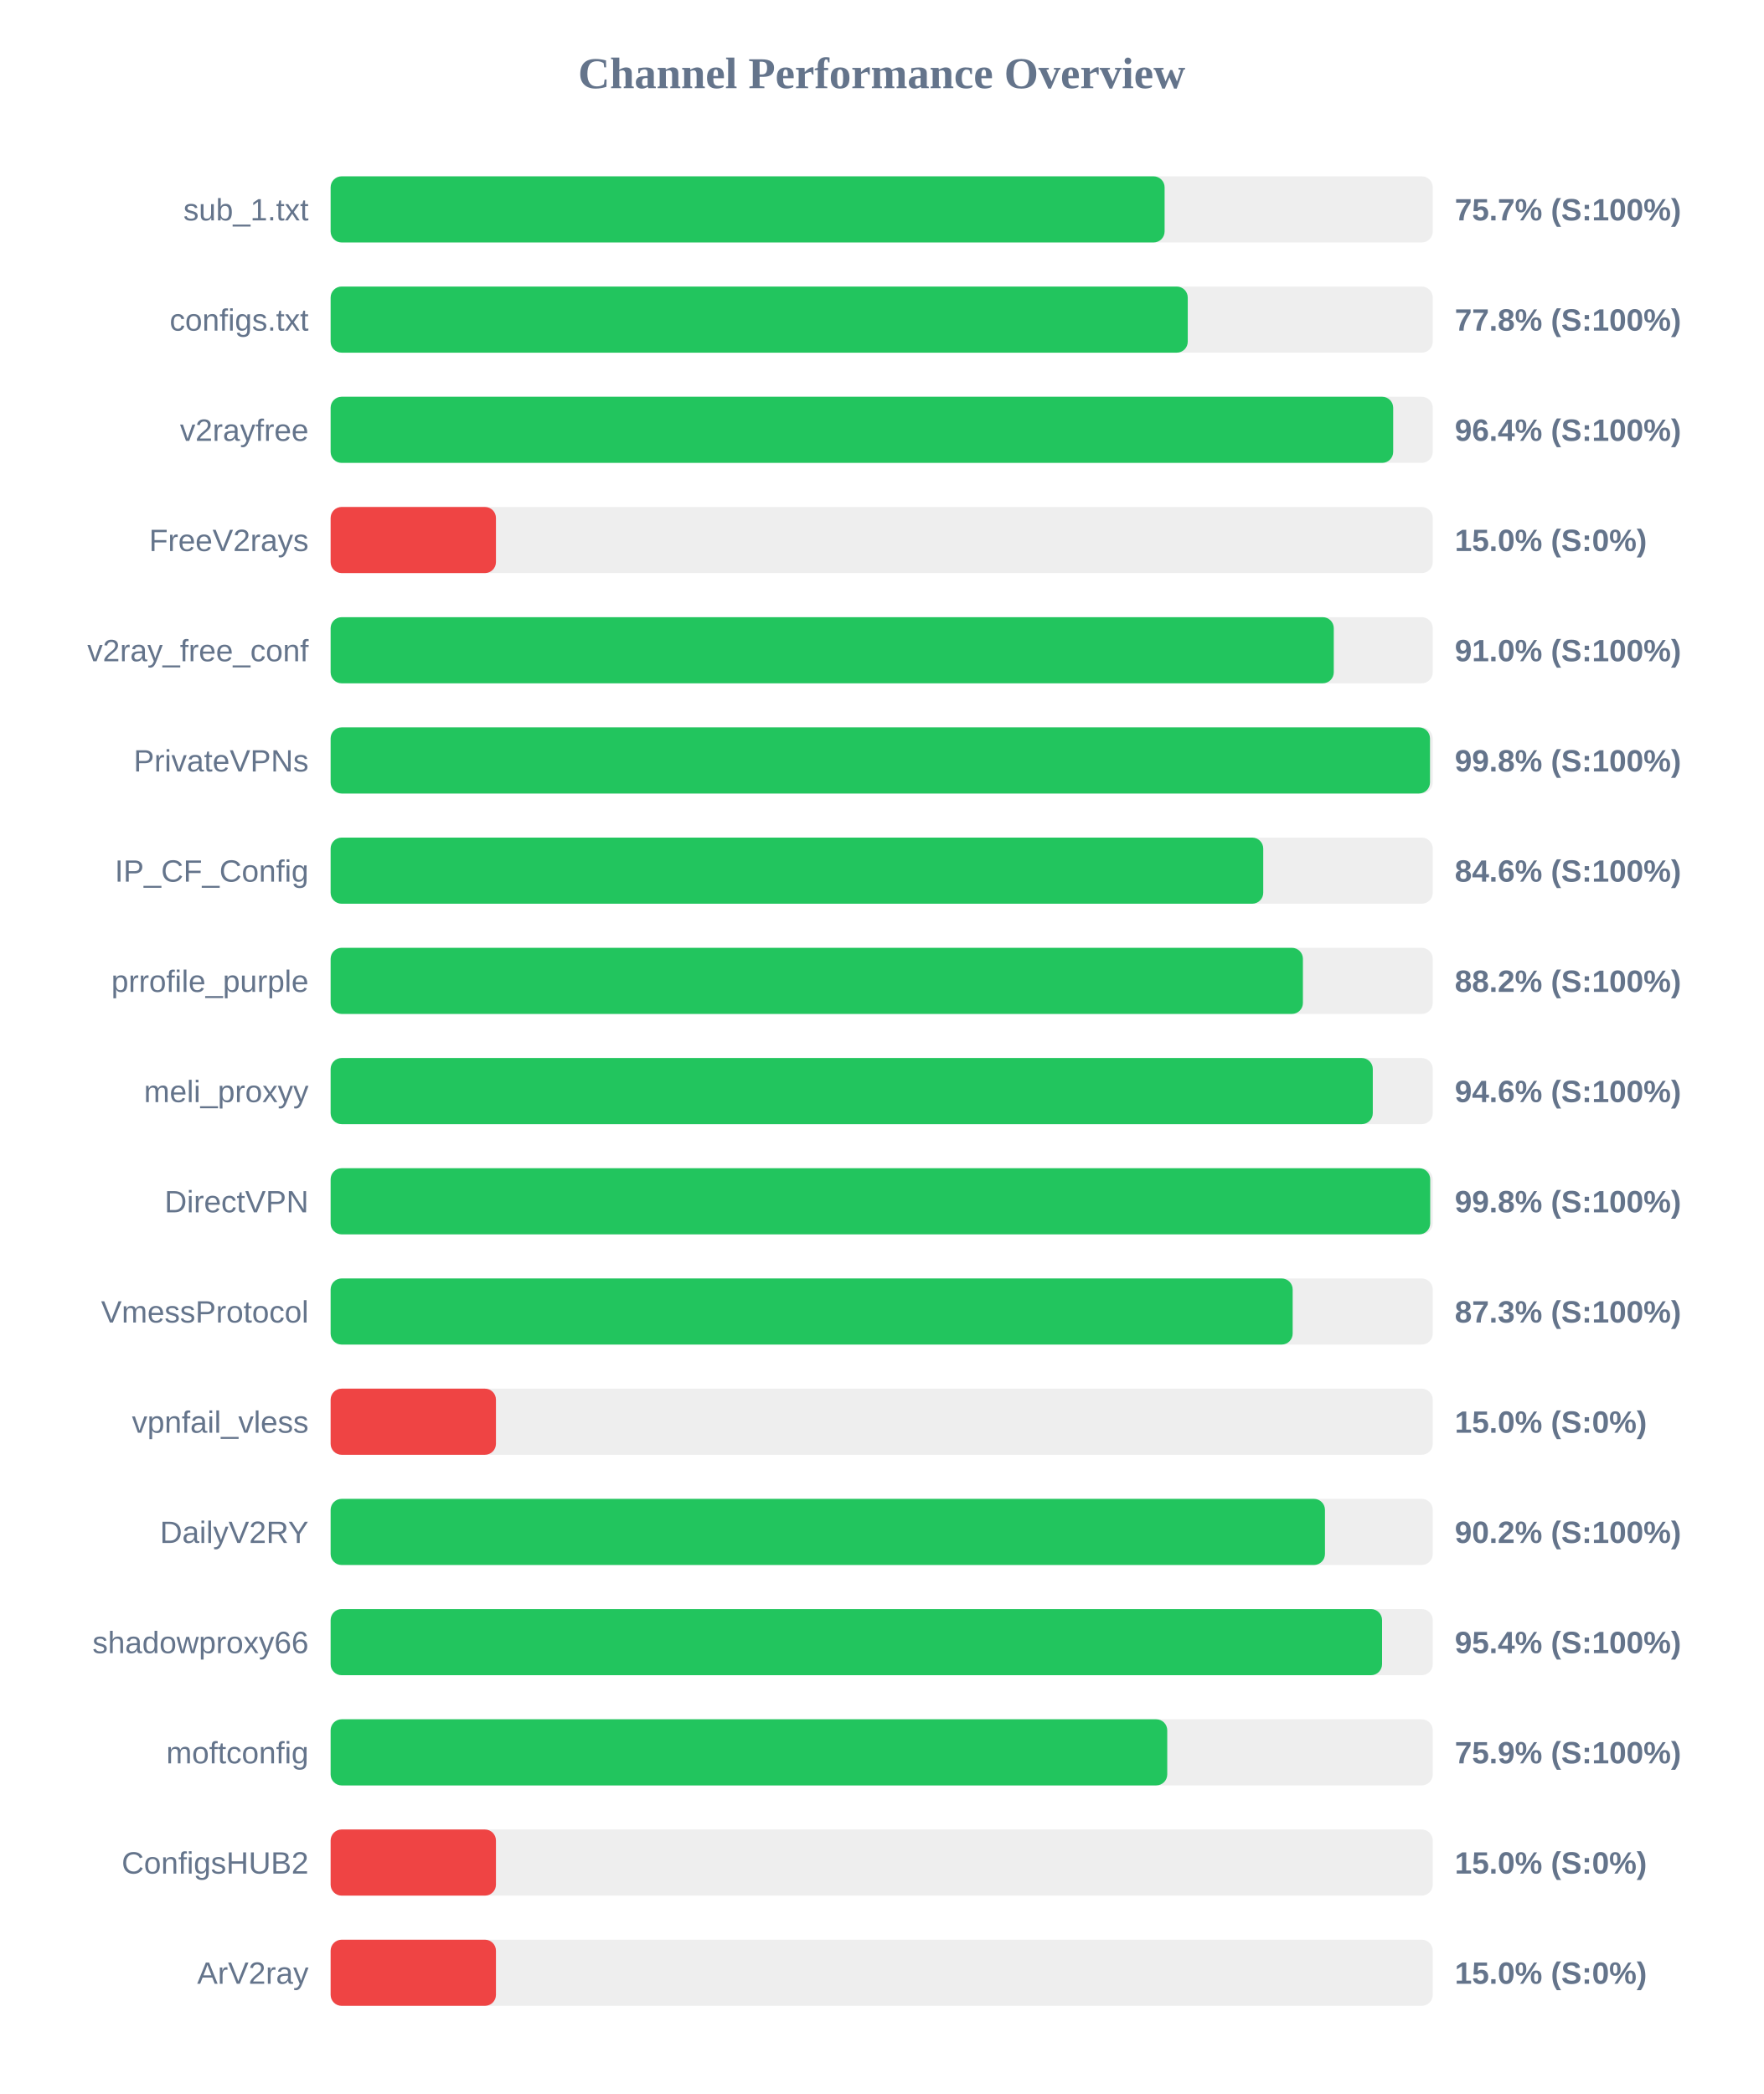
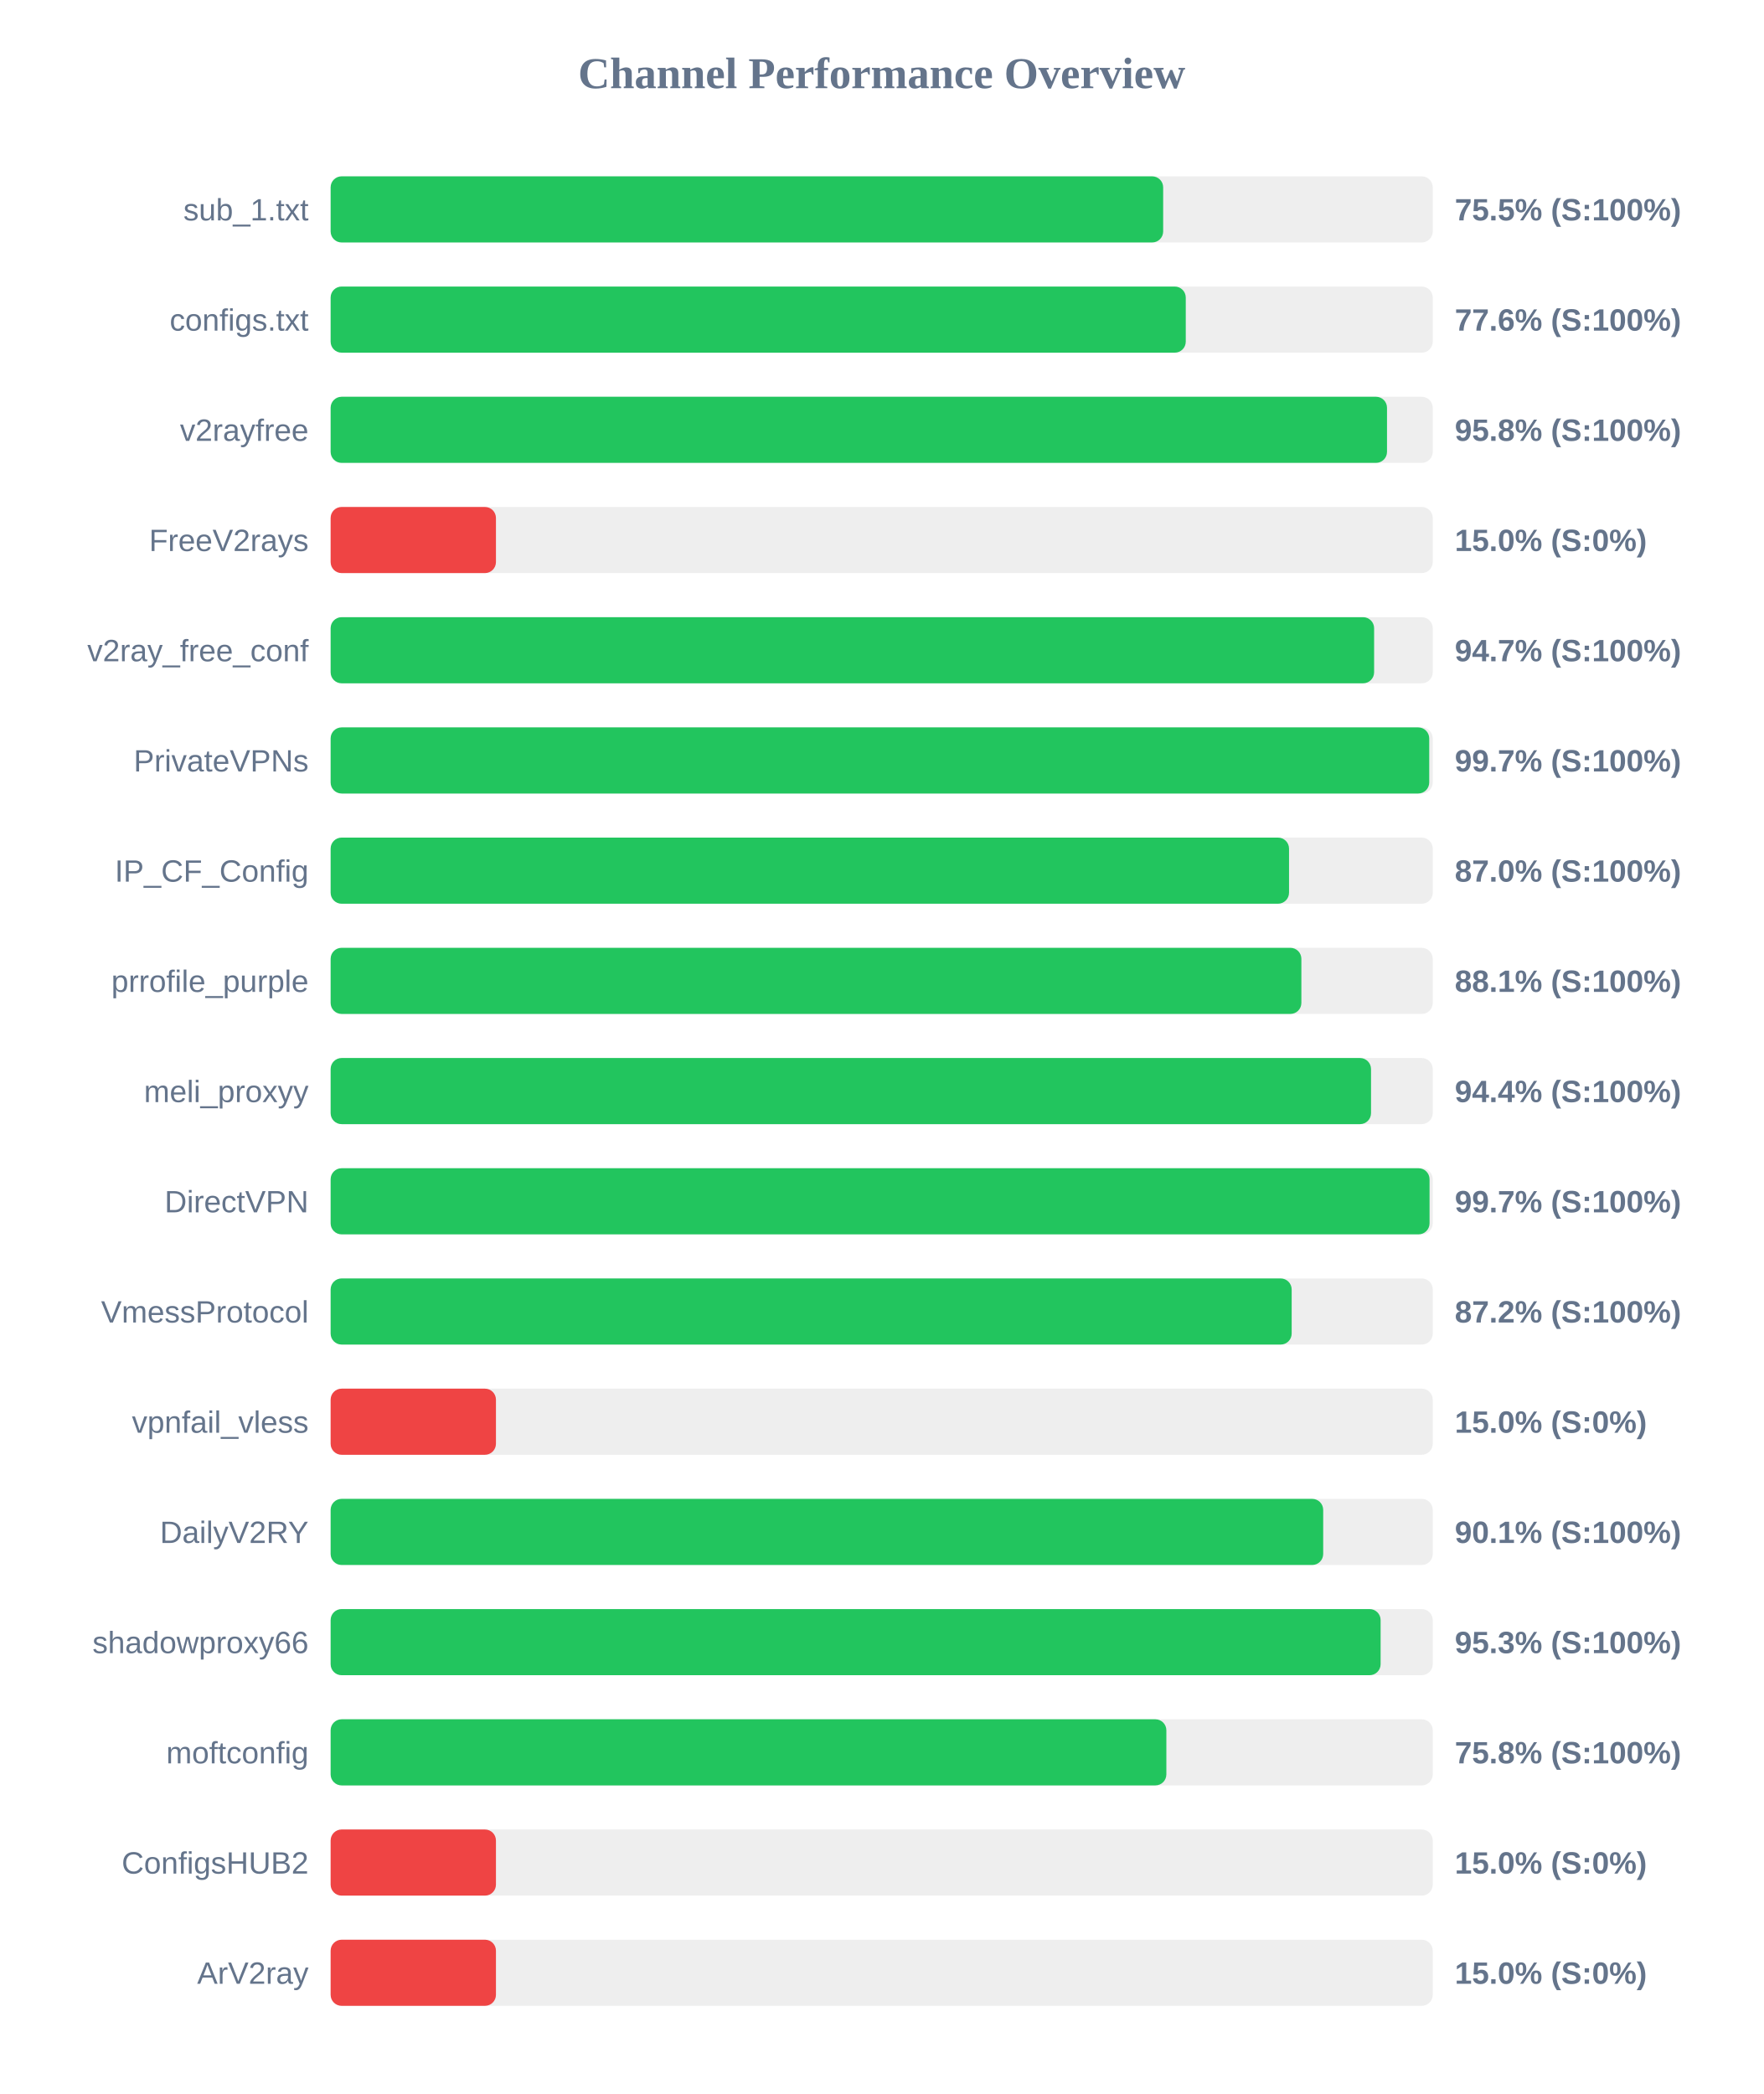
<svg xmlns="http://www.w3.org/2000/svg" width="800" height="950" version="1.1">
  <style>
        .row { font: 14px Arial; fill: #64748b; }
        .score { font: bold 14px Arial; fill: #64748b; }
    </style>
  <text x="400" y="40" text-anchor="middle" font-size="20px" font-weight="bold" fill="#64748b">Channel Performance Overview</text>
  <rect x="150" y="80" width="500" height="30" fill="#eee" rx="5" />
-   <rect x="150" y="80" width="378.35" height="30" fill="#22c55e" rx="5" />
+   <rect x="150" y="80" width="377.7" height="30" fill="#22c55e" rx="5" />
  <text x="140" y="100" text-anchor="end" class="row">sub_1.txt</text>
-   <text x="660" y="100" text-anchor="start" class="score">75.7% (S:100%)</text>
+   <text x="660" y="100" text-anchor="start" class="score">75.5% (S:100%)</text>
  <rect x="150" y="130" width="500" height="30" fill="#eee" rx="5" />
-   <rect x="150" y="130" width="388.85" height="30" fill="#22c55e" rx="5" />
+   <rect x="150" y="130" width="387.95" height="30" fill="#22c55e" rx="5" />
  <text x="140" y="150" text-anchor="end" class="row">configs.txt</text>
-   <text x="660" y="150" text-anchor="start" class="score">77.8% (S:100%)</text>
+   <text x="660" y="150" text-anchor="start" class="score">77.6% (S:100%)</text>
  <rect x="150" y="180" width="500" height="30" fill="#eee" rx="5" />
-   <rect x="150" y="180" width="482.05" height="30" fill="#22c55e" rx="5" />
+   <rect x="150" y="180" width="479.25" height="30" fill="#22c55e" rx="5" />
  <text x="140" y="200" text-anchor="end" class="row">v2rayfree</text>
-   <text x="660" y="200" text-anchor="start" class="score">96.4% (S:100%)</text>
+   <text x="660" y="200" text-anchor="start" class="score">95.8% (S:100%)</text>
  <rect x="150" y="230" width="500" height="30" fill="#eee" rx="5" />
  <rect x="150" y="230" width="75.0" height="30" fill="#ef4444" rx="5" />
  <text x="140" y="250" text-anchor="end" class="row">FreeV2rays</text>
  <text x="660" y="250" text-anchor="start" class="score">15.0% (S:0%)</text>
  <rect x="150" y="280" width="500" height="30" fill="#eee" rx="5" />
-   <rect x="150" y="280" width="455.1" height="30" fill="#22c55e" rx="5" />
+   <rect x="150" y="280" width="473.4" height="30" fill="#22c55e" rx="5" />
  <text x="140" y="300" text-anchor="end" class="row">v2ray_free_conf</text>
-   <text x="660" y="300" text-anchor="start" class="score">91.0% (S:100%)</text>
+   <text x="660" y="300" text-anchor="start" class="score">94.7% (S:100%)</text>
  <rect x="150" y="330" width="500" height="30" fill="#eee" rx="5" />
-   <rect x="150" y="330" width="498.75" height="30" fill="#22c55e" rx="5" />
+   <rect x="150" y="330" width="498.4" height="30" fill="#22c55e" rx="5" />
  <text x="140" y="350" text-anchor="end" class="row">PrivateVPNs</text>
-   <text x="660" y="350" text-anchor="start" class="score">99.8% (S:100%)</text>
+   <text x="660" y="350" text-anchor="start" class="score">99.7% (S:100%)</text>
  <rect x="150" y="380" width="500" height="30" fill="#eee" rx="5" />
-   <rect x="150" y="380" width="423.1" height="30" fill="#22c55e" rx="5" />
+   <rect x="150" y="380" width="434.8" height="30" fill="#22c55e" rx="5" />
  <text x="140" y="400" text-anchor="end" class="row">IP_CF_Config</text>
-   <text x="660" y="400" text-anchor="start" class="score">84.6% (S:100%)</text>
+   <text x="660" y="400" text-anchor="start" class="score">87.0% (S:100%)</text>
  <rect x="150" y="430" width="500" height="30" fill="#eee" rx="5" />
-   <rect x="150" y="430" width="441.1" height="30" fill="#22c55e" rx="5" />
+   <rect x="150" y="430" width="440.4" height="30" fill="#22c55e" rx="5" />
  <text x="140" y="450" text-anchor="end" class="row">prrofile_purple</text>
-   <text x="660" y="450" text-anchor="start" class="score">88.2% (S:100%)</text>
+   <text x="660" y="450" text-anchor="start" class="score">88.1% (S:100%)</text>
  <rect x="150" y="480" width="500" height="30" fill="#eee" rx="5" />
-   <rect x="150" y="480" width="472.8" height="30" fill="#22c55e" rx="5" />
+   <rect x="150" y="480" width="472.0" height="30" fill="#22c55e" rx="5" />
  <text x="140" y="500" text-anchor="end" class="row">meli_proxyy</text>
-   <text x="660" y="500" text-anchor="start" class="score">94.6% (S:100%)</text>
+   <text x="660" y="500" text-anchor="start" class="score">94.4% (S:100%)</text>
  <rect x="150" y="530" width="500" height="30" fill="#eee" rx="5" />
-   <rect x="150" y="530" width="498.85" height="30" fill="#22c55e" rx="5" />
+   <rect x="150" y="530" width="498.55" height="30" fill="#22c55e" rx="5" />
  <text x="140" y="550" text-anchor="end" class="row">DirectVPN</text>
-   <text x="660" y="550" text-anchor="start" class="score">99.8% (S:100%)</text>
+   <text x="660" y="550" text-anchor="start" class="score">99.7% (S:100%)</text>
  <rect x="150" y="580" width="500" height="30" fill="#eee" rx="5" />
-   <rect x="150" y="580" width="436.45" height="30" fill="#22c55e" rx="5" />
+   <rect x="150" y="580" width="436.0" height="30" fill="#22c55e" rx="5" />
  <text x="140" y="600" text-anchor="end" class="row">VmessProtocol</text>
-   <text x="660" y="600" text-anchor="start" class="score">87.3% (S:100%)</text>
+   <text x="660" y="600" text-anchor="start" class="score">87.2% (S:100%)</text>
  <rect x="150" y="630" width="500" height="30" fill="#eee" rx="5" />
  <rect x="150" y="630" width="75.0" height="30" fill="#ef4444" rx="5" />
  <text x="140" y="650" text-anchor="end" class="row">vpnfail_vless</text>
  <text x="660" y="650" text-anchor="start" class="score">15.0% (S:0%)</text>
  <rect x="150" y="680" width="500" height="30" fill="#eee" rx="5" />
-   <rect x="150" y="680" width="451.1" height="30" fill="#22c55e" rx="5" />
+   <rect x="150" y="680" width="450.3" height="30" fill="#22c55e" rx="5" />
  <text x="140" y="700" text-anchor="end" class="row">DailyV2RY</text>
-   <text x="660" y="700" text-anchor="start" class="score">90.2% (S:100%)</text>
+   <text x="660" y="700" text-anchor="start" class="score">90.1% (S:100%)</text>
  <rect x="150" y="730" width="500" height="30" fill="#eee" rx="5" />
-   <rect x="150" y="730" width="477.0" height="30" fill="#22c55e" rx="5" />
+   <rect x="150" y="730" width="476.35" height="30" fill="#22c55e" rx="5" />
  <text x="140" y="750" text-anchor="end" class="row">shadowproxy66</text>
-   <text x="660" y="750" text-anchor="start" class="score">95.4% (S:100%)</text>
+   <text x="660" y="750" text-anchor="start" class="score">95.3% (S:100%)</text>
  <rect x="150" y="780" width="500" height="30" fill="#eee" rx="5" />
-   <rect x="150" y="780" width="379.55" height="30" fill="#22c55e" rx="5" />
+   <rect x="150" y="780" width="379.15" height="30" fill="#22c55e" rx="5" />
  <text x="140" y="800" text-anchor="end" class="row">moftconfig</text>
-   <text x="660" y="800" text-anchor="start" class="score">75.9% (S:100%)</text>
+   <text x="660" y="800" text-anchor="start" class="score">75.8% (S:100%)</text>
  <rect x="150" y="830" width="500" height="30" fill="#eee" rx="5" />
  <rect x="150" y="830" width="75.0" height="30" fill="#ef4444" rx="5" />
  <text x="140" y="850" text-anchor="end" class="row">ConfigsHUB2</text>
  <text x="660" y="850" text-anchor="start" class="score">15.0% (S:0%)</text>
  <rect x="150" y="880" width="500" height="30" fill="#eee" rx="5" />
  <rect x="150" y="880" width="75.0" height="30" fill="#ef4444" rx="5" />
  <text x="140" y="900" text-anchor="end" class="row">ArV2ray</text>
  <text x="660" y="900" text-anchor="start" class="score">15.0% (S:0%)</text>
</svg>
